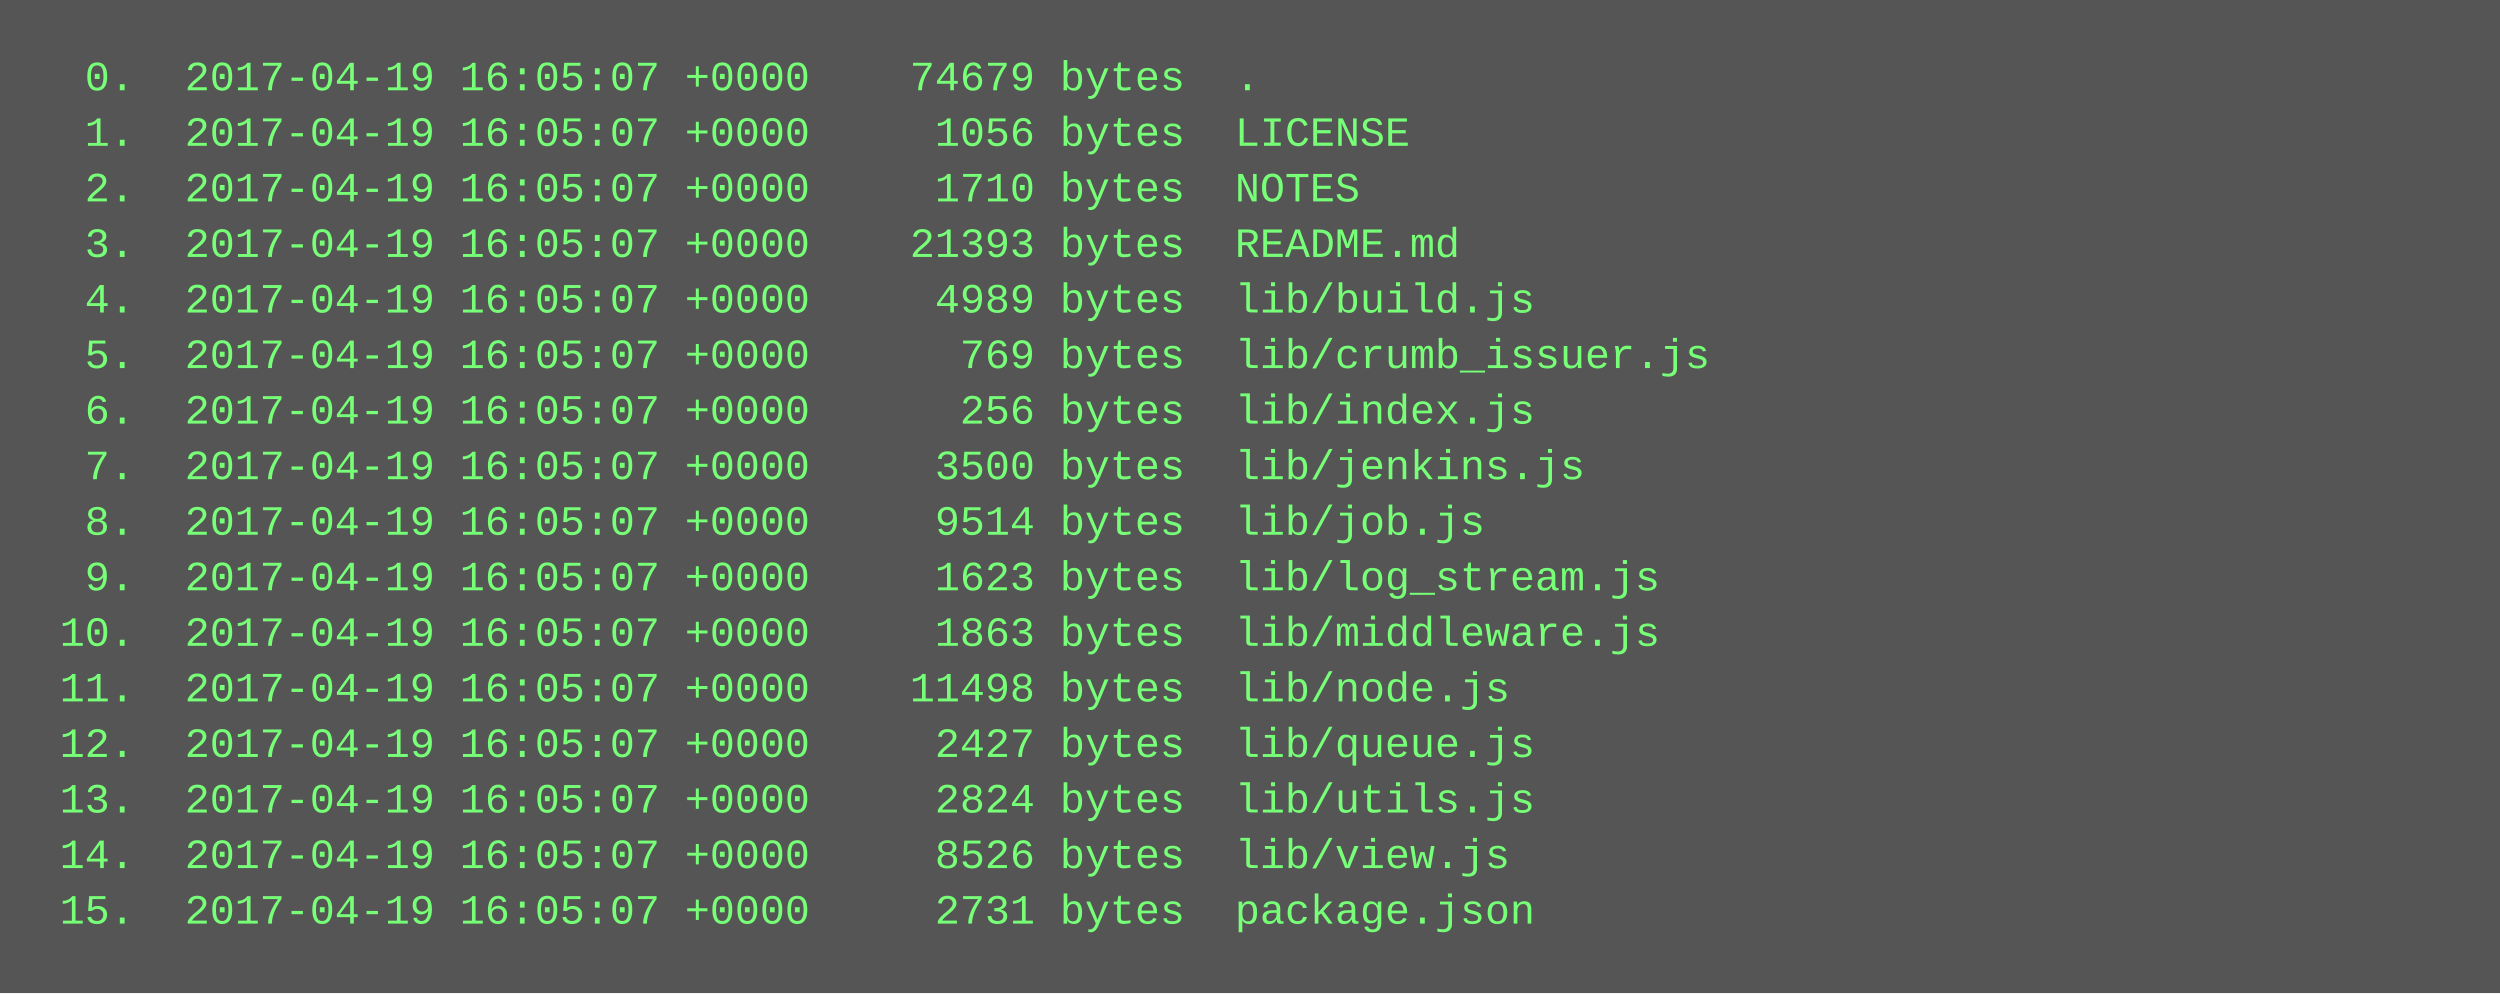
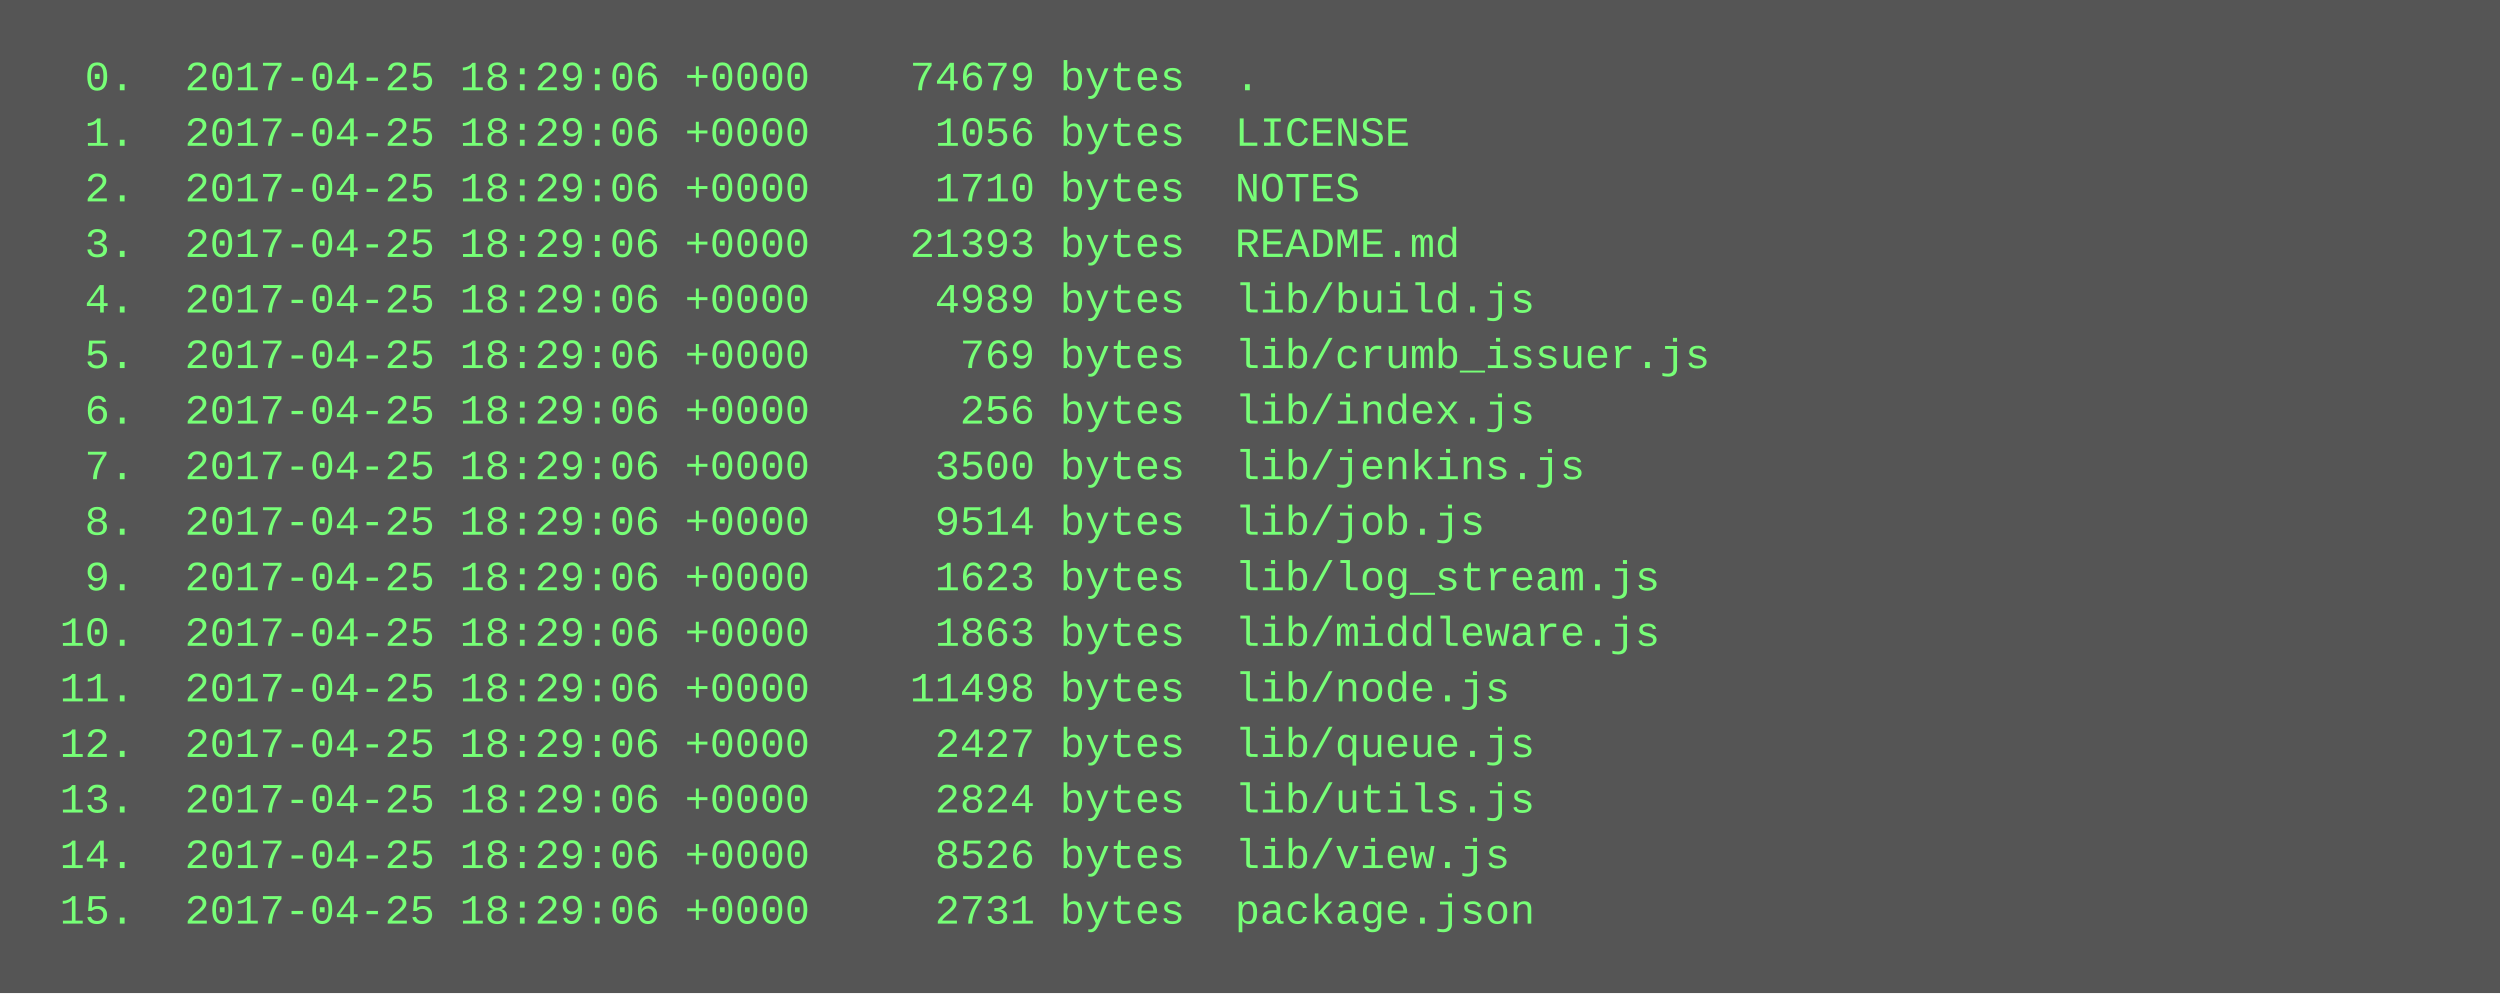
<svg xmlns="http://www.w3.org/2000/svg" height="286" width="720">
  <rect height="286" fill="#555" width="720" />
  <text fill="#7f7" font-family="Courier New" font-size="12" xml:space="preserve">
-     <tspan x="10" y="26">  0.  2017-04-19 16:05:07 +0000    74679 bytes  .</tspan>
-     <tspan x="10" y="42">  1.  2017-04-19 16:05:07 +0000     1056 bytes  LICENSE</tspan>
-     <tspan x="10" y="58">  2.  2017-04-19 16:05:07 +0000     1710 bytes  NOTES</tspan>
-     <tspan x="10" y="74">  3.  2017-04-19 16:05:07 +0000    21393 bytes  README.md</tspan>
-     <tspan x="10" y="90">  4.  2017-04-19 16:05:07 +0000     4989 bytes  lib/build.js</tspan>
-     <tspan x="10" y="106">  5.  2017-04-19 16:05:07 +0000      769 bytes  lib/crumb_issuer.js</tspan>
-     <tspan x="10" y="122">  6.  2017-04-19 16:05:07 +0000      256 bytes  lib/index.js</tspan>
-     <tspan x="10" y="138">  7.  2017-04-19 16:05:07 +0000     3500 bytes  lib/jenkins.js</tspan>
-     <tspan x="10" y="154">  8.  2017-04-19 16:05:07 +0000     9514 bytes  lib/job.js</tspan>
-     <tspan x="10" y="170">  9.  2017-04-19 16:05:07 +0000     1623 bytes  lib/log_stream.js</tspan>
-     <tspan x="10" y="186"> 10.  2017-04-19 16:05:07 +0000     1863 bytes  lib/middleware.js</tspan>
-     <tspan x="10" y="202"> 11.  2017-04-19 16:05:07 +0000    11498 bytes  lib/node.js</tspan>
-     <tspan x="10" y="218"> 12.  2017-04-19 16:05:07 +0000     2427 bytes  lib/queue.js</tspan>
-     <tspan x="10" y="234"> 13.  2017-04-19 16:05:07 +0000     2824 bytes  lib/utils.js</tspan>
-     <tspan x="10" y="250"> 14.  2017-04-19 16:05:07 +0000     8526 bytes  lib/view.js</tspan>
-     <tspan x="10" y="266"> 15.  2017-04-19 16:05:07 +0000     2731 bytes  package.json</tspan>
+     <tspan x="10" y="26">  0.  2017-04-25 18:29:06 +0000    74679 bytes  .</tspan>
+     <tspan x="10" y="42">  1.  2017-04-25 18:29:06 +0000     1056 bytes  LICENSE</tspan>
+     <tspan x="10" y="58">  2.  2017-04-25 18:29:06 +0000     1710 bytes  NOTES</tspan>
+     <tspan x="10" y="74">  3.  2017-04-25 18:29:06 +0000    21393 bytes  README.md</tspan>
+     <tspan x="10" y="90">  4.  2017-04-25 18:29:06 +0000     4989 bytes  lib/build.js</tspan>
+     <tspan x="10" y="106">  5.  2017-04-25 18:29:06 +0000      769 bytes  lib/crumb_issuer.js</tspan>
+     <tspan x="10" y="122">  6.  2017-04-25 18:29:06 +0000      256 bytes  lib/index.js</tspan>
+     <tspan x="10" y="138">  7.  2017-04-25 18:29:06 +0000     3500 bytes  lib/jenkins.js</tspan>
+     <tspan x="10" y="154">  8.  2017-04-25 18:29:06 +0000     9514 bytes  lib/job.js</tspan>
+     <tspan x="10" y="170">  9.  2017-04-25 18:29:06 +0000     1623 bytes  lib/log_stream.js</tspan>
+     <tspan x="10" y="186"> 10.  2017-04-25 18:29:06 +0000     1863 bytes  lib/middleware.js</tspan>
+     <tspan x="10" y="202"> 11.  2017-04-25 18:29:06 +0000    11498 bytes  lib/node.js</tspan>
+     <tspan x="10" y="218"> 12.  2017-04-25 18:29:06 +0000     2427 bytes  lib/queue.js</tspan>
+     <tspan x="10" y="234"> 13.  2017-04-25 18:29:06 +0000     2824 bytes  lib/utils.js</tspan>
+     <tspan x="10" y="250"> 14.  2017-04-25 18:29:06 +0000     8526 bytes  lib/view.js</tspan>
+     <tspan x="10" y="266"> 15.  2017-04-25 18:29:06 +0000     2731 bytes  package.json</tspan>
  </text>
</svg>
